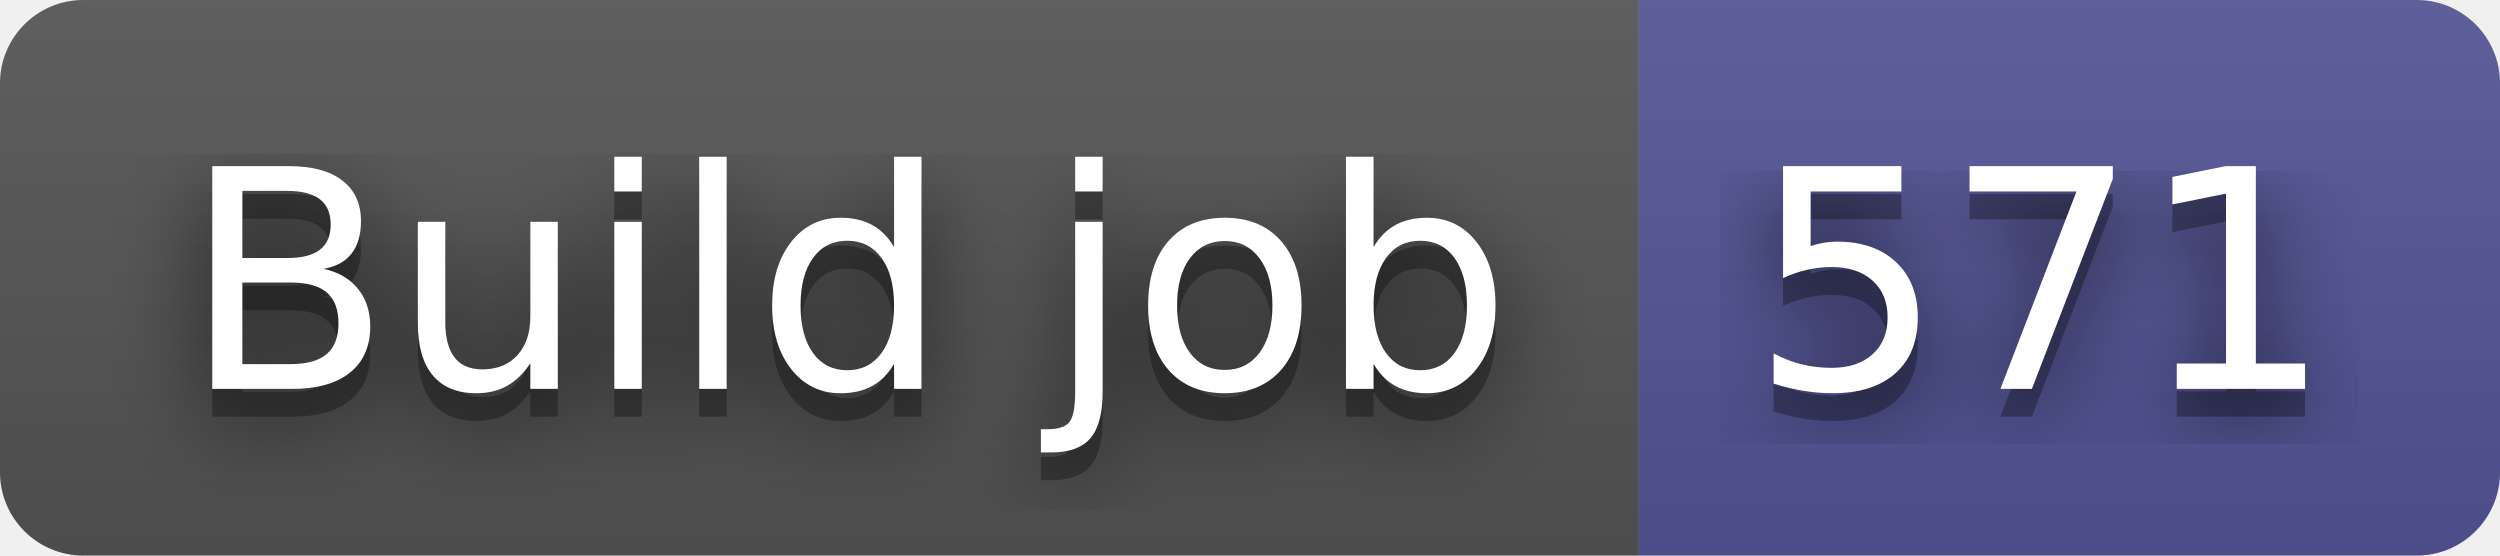
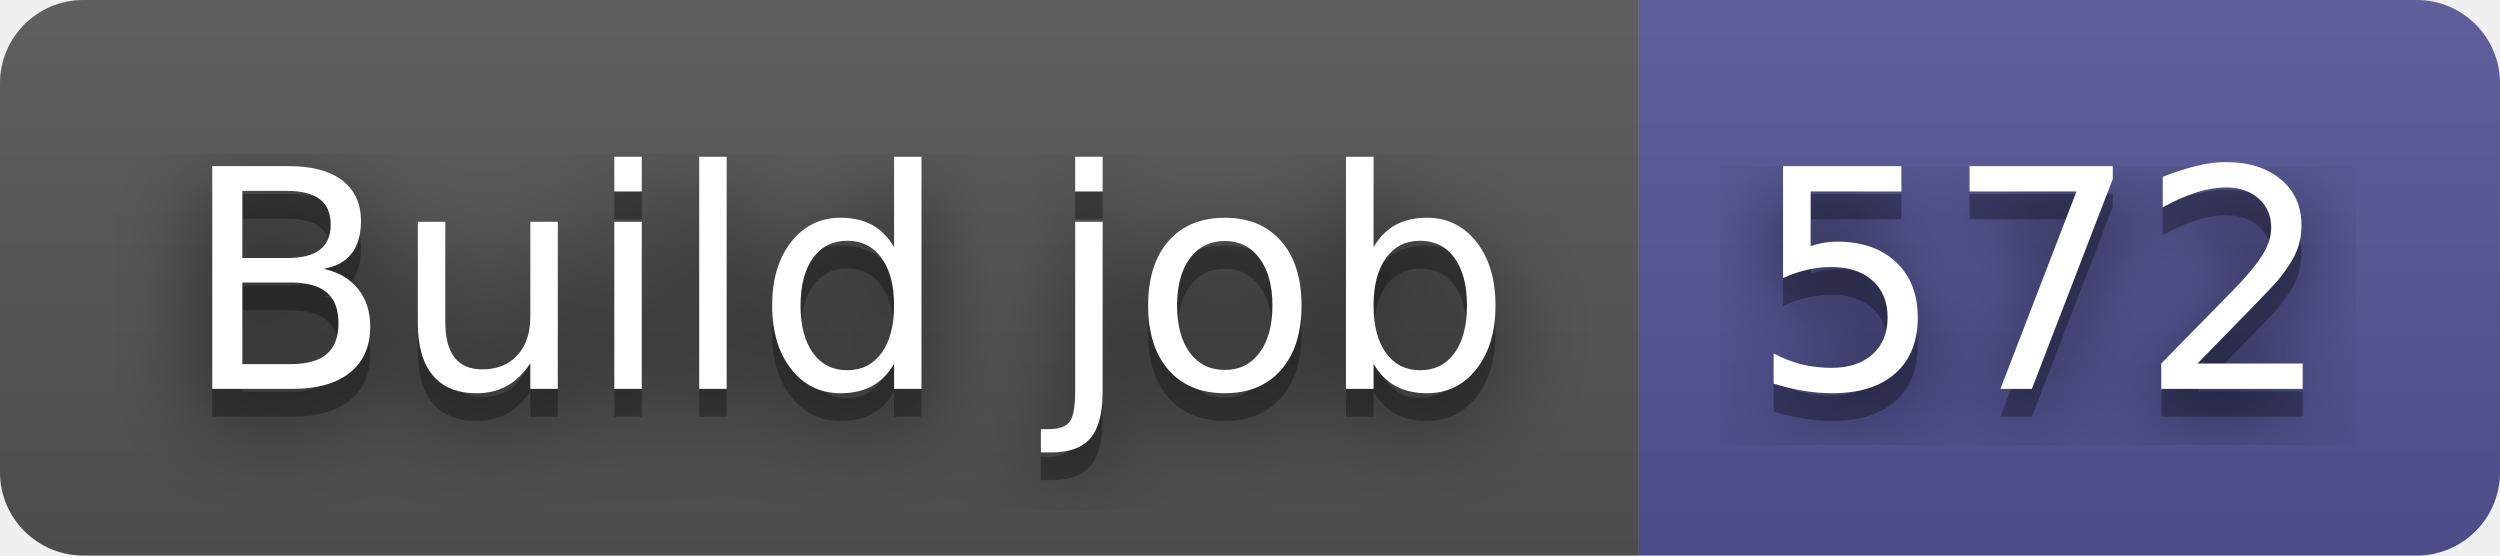
- <svg xmlns="http://www.w3.org/2000/svg" width="90" height="20" role="img" aria-label="Build job: 571">
+ <svg xmlns="http://www.w3.org/2000/svg" width="90" height="20" role="img" aria-label="Build job: 572">
  <filter id="blur">
    <feGaussianBlur stdDeviation="16" />
  </filter>
  <linearGradient id="s" x2="0" y2="100%">
    <stop offset="0" stop-color="#bbb" stop-opacity=".1" />
    <stop offset="1" stop-opacity=".1" />
  </linearGradient>
  <clipPath id="r">
    <rect width="90" height="20" rx="3" />
  </clipPath>
  <g clip-path="url(#r)">
    <rect width="59" height="20" fill="#555" />
    <rect x="59" width="31" height="20" fill="#535597" />
    <rect width="90" height="20" fill="url(#s)" />
  </g>
  <g fill="#fff" text-anchor="middle" font-family="Verdana,Geneva,DejaVu Sans,sans-serif" text-rendering="geometricPrecision" font-size="110">
    <g transform="scale(.1)">
      <g aria-hidden="true" fill="#010101">
        <text x="305" y="150" fill-opacity=".8" filter="url(#blur)" textLength="490">Build job</text>
        <text x="305" y="150" fill-opacity=".3" textLength="490">Build job</text>
      </g>
      <text x="305" y="140" textLength="490">Build job</text>
    </g>
    <g transform="scale(.1)">
      <g aria-hidden="true" fill="#010101">
-         <text x="735" y="150" fill-opacity=".8" filter="url(#blur)" textLength="210">571</text>
-         <text x="735" y="150" fill-opacity=".3" textLength="210">571</text>
+         <text x="735" y="150" fill-opacity=".8" filter="url(#blur)" textLength="210">572</text>
+         <text x="735" y="150" fill-opacity=".3" textLength="210">572</text>
      </g>
-       <text x="735" y="140" textLength="210">571</text>
+       <text x="735" y="140" textLength="210">572</text>
    </g>
  </g>
</svg>
